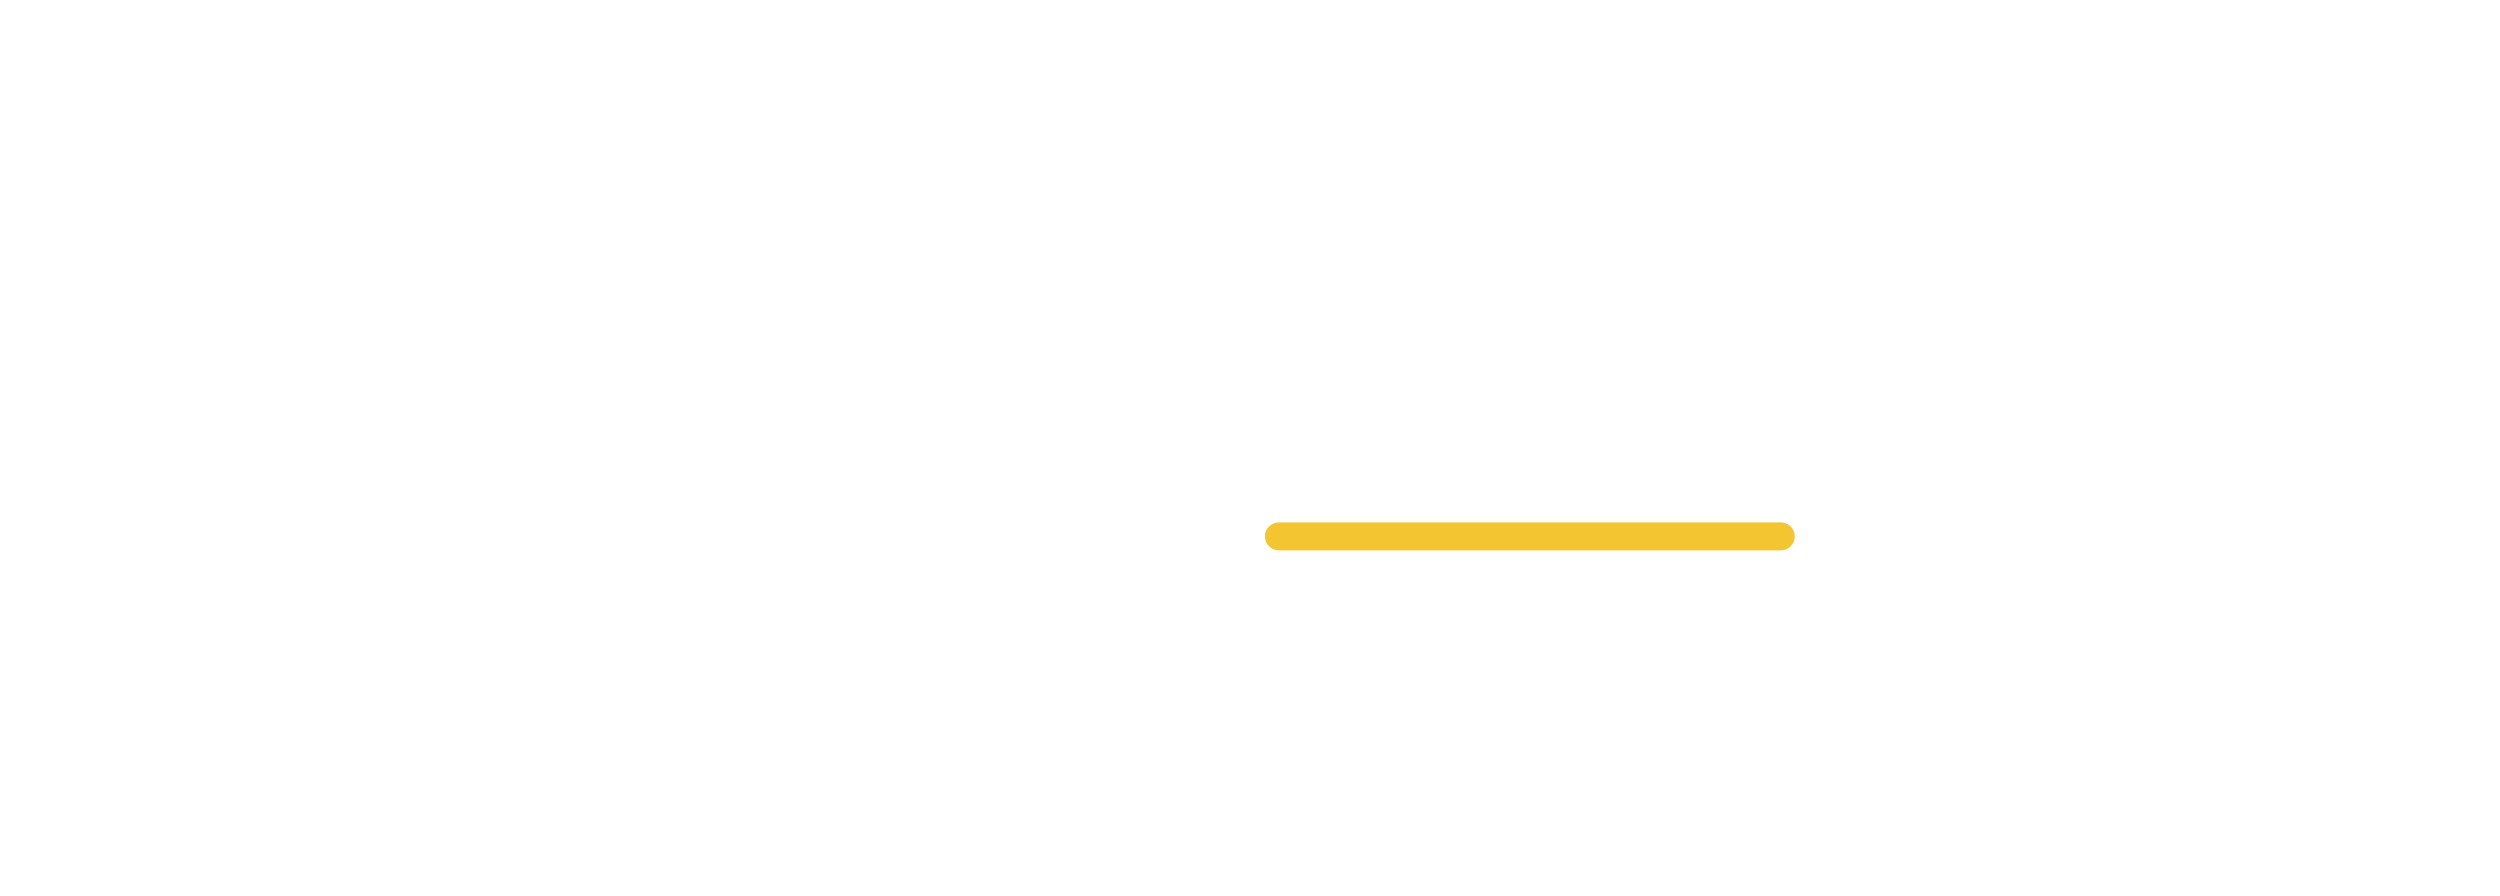
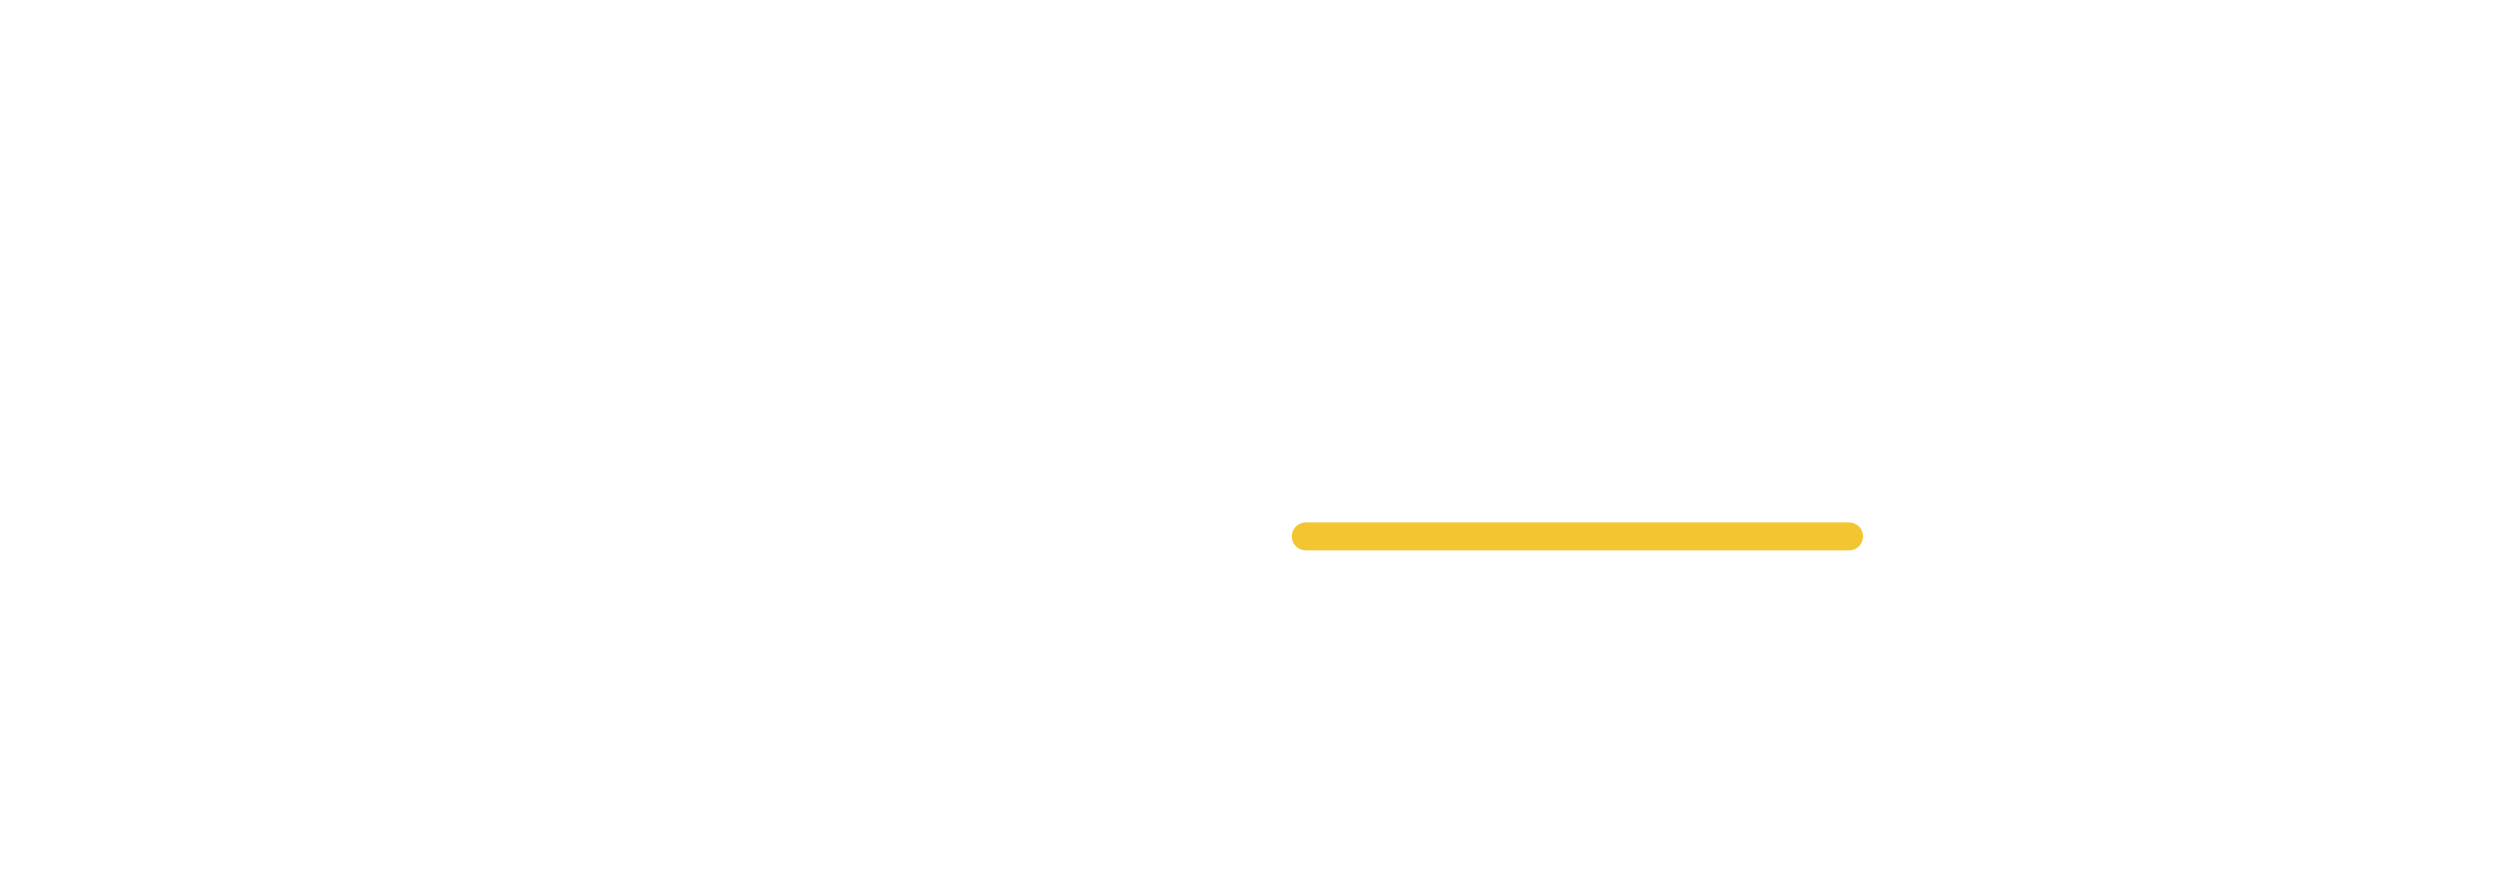
<svg xmlns="http://www.w3.org/2000/svg" width="134" height="48" viewBox="0 0 134 48">
-   <rect x="67.8" y="28" width="28.4" height="1.5" rx="0.75" fill="#f2c531" />
+   <rect x="69.24" y="28" width="30.62" height="1.5" rx="0.75" fill="#f2c531" />
</svg>
